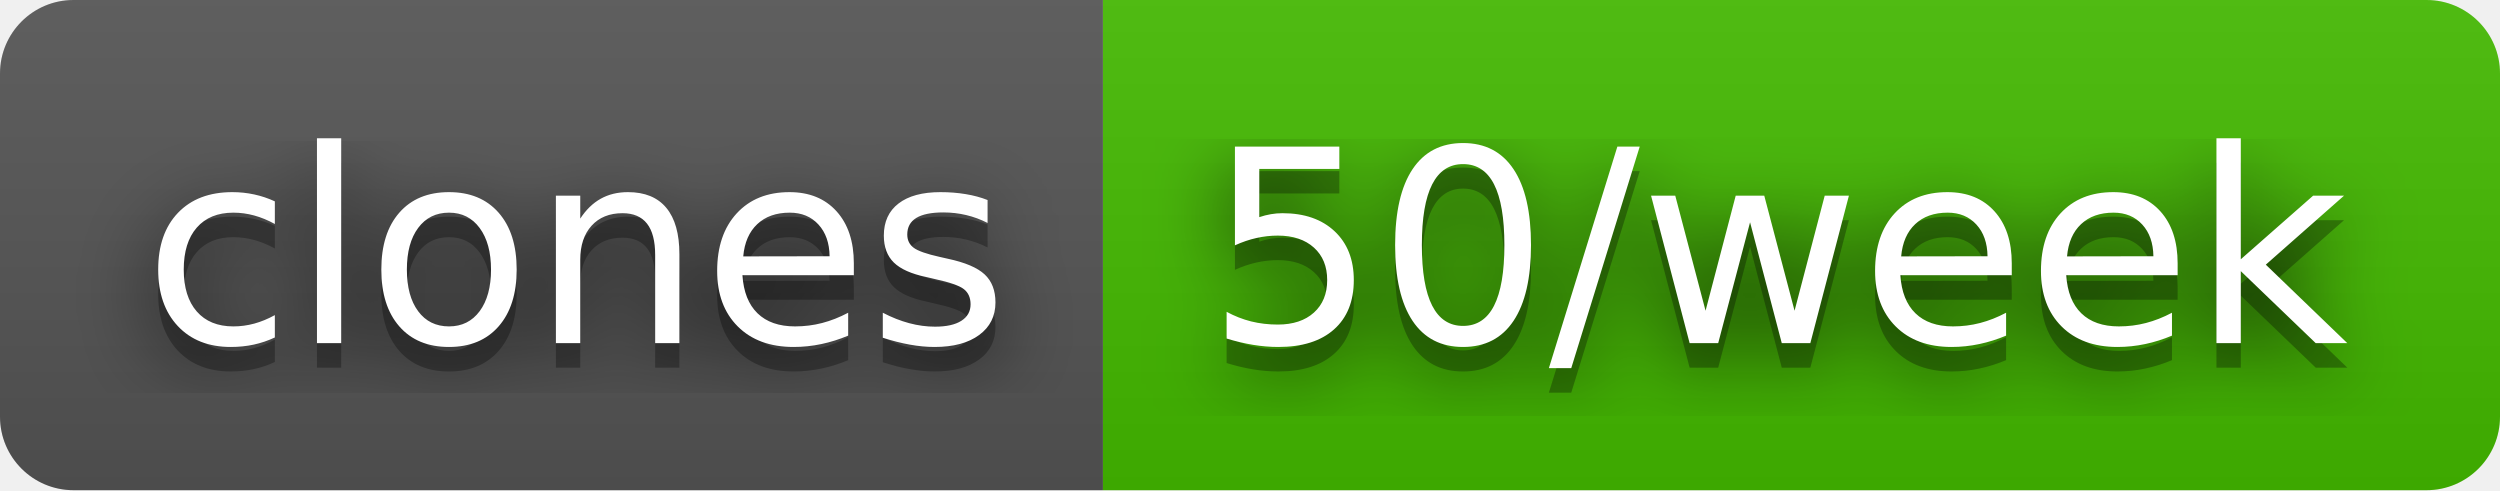
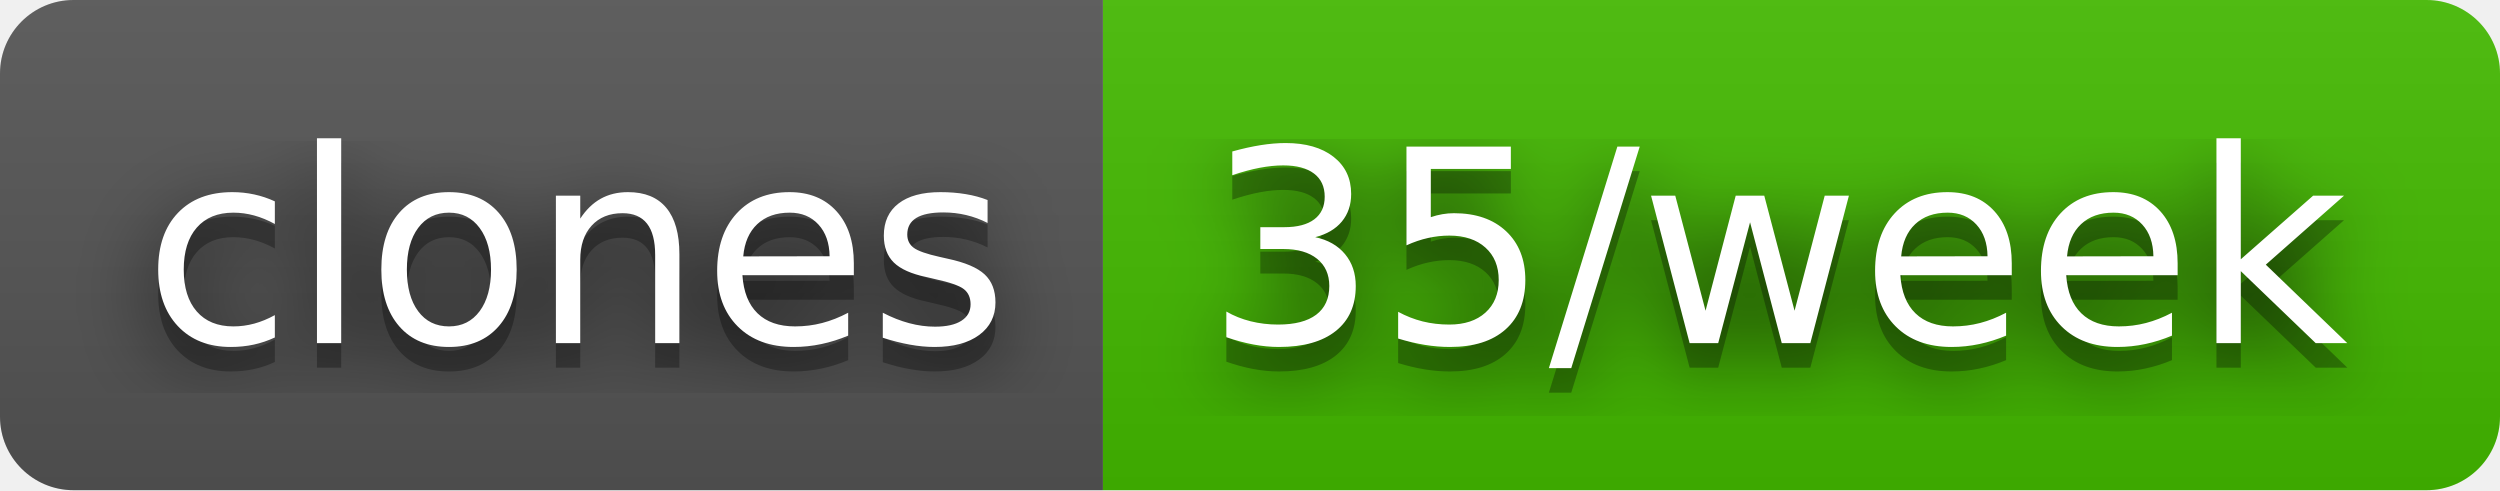
- <svg xmlns="http://www.w3.org/2000/svg" width="102" height="20" role="img" aria-label="clones: 50/week">
+ <svg xmlns="http://www.w3.org/2000/svg" width="102" height="20" role="img" aria-label="clones: 35/week">
  <filter id="blur">
    <feGaussianBlur stdDeviation="16" />
  </filter>
  <linearGradient id="s" x2="0" y2="100%">
    <stop offset="0" stop-color="#bbb" stop-opacity=".1" />
    <stop offset="1" stop-opacity=".1" />
  </linearGradient>
  <clipPath id="r">
    <rect width="102" height="20" rx="3" />
  </clipPath>
  <g clip-path="url(#r)">
    <rect width="45" height="20" fill="#555" />
    <rect x="45" width="57" height="20" fill="#4b0" />
    <rect width="102" height="20" fill="url(#s)" />
  </g>
  <g fill="#fff" text-anchor="middle" font-family="Verdana,Geneva,DejaVu Sans,sans-serif" text-rendering="geometricPrecision" font-size="110">
    <g transform="scale(.1)">
      <g aria-hidden="true" fill="#010101">
        <text x="235" y="150" fill-opacity=".8" filter="url(#blur)" textLength="350">clones</text>
        <text x="235" y="150" fill-opacity=".3" textLength="350">clones</text>
      </g>
      <text x="235" y="140" textLength="350">clones</text>
    </g>
    <g transform="scale(.1)">
      <g aria-hidden="true" fill="#010101">
-         <text x="725" y="150" fill-opacity=".8" filter="url(#blur)" textLength="470">50/week</text>
-         <text x="725" y="150" fill-opacity=".3" textLength="470">50/week</text>
+         <text x="725" y="150" fill-opacity=".8" filter="url(#blur)" textLength="470">35/week</text>
+         <text x="725" y="150" fill-opacity=".3" textLength="470">35/week</text>
      </g>
-       <text x="725" y="140" textLength="470">50/week</text>
+       <text x="725" y="140" textLength="470">35/week</text>
    </g>
  </g>
</svg>
